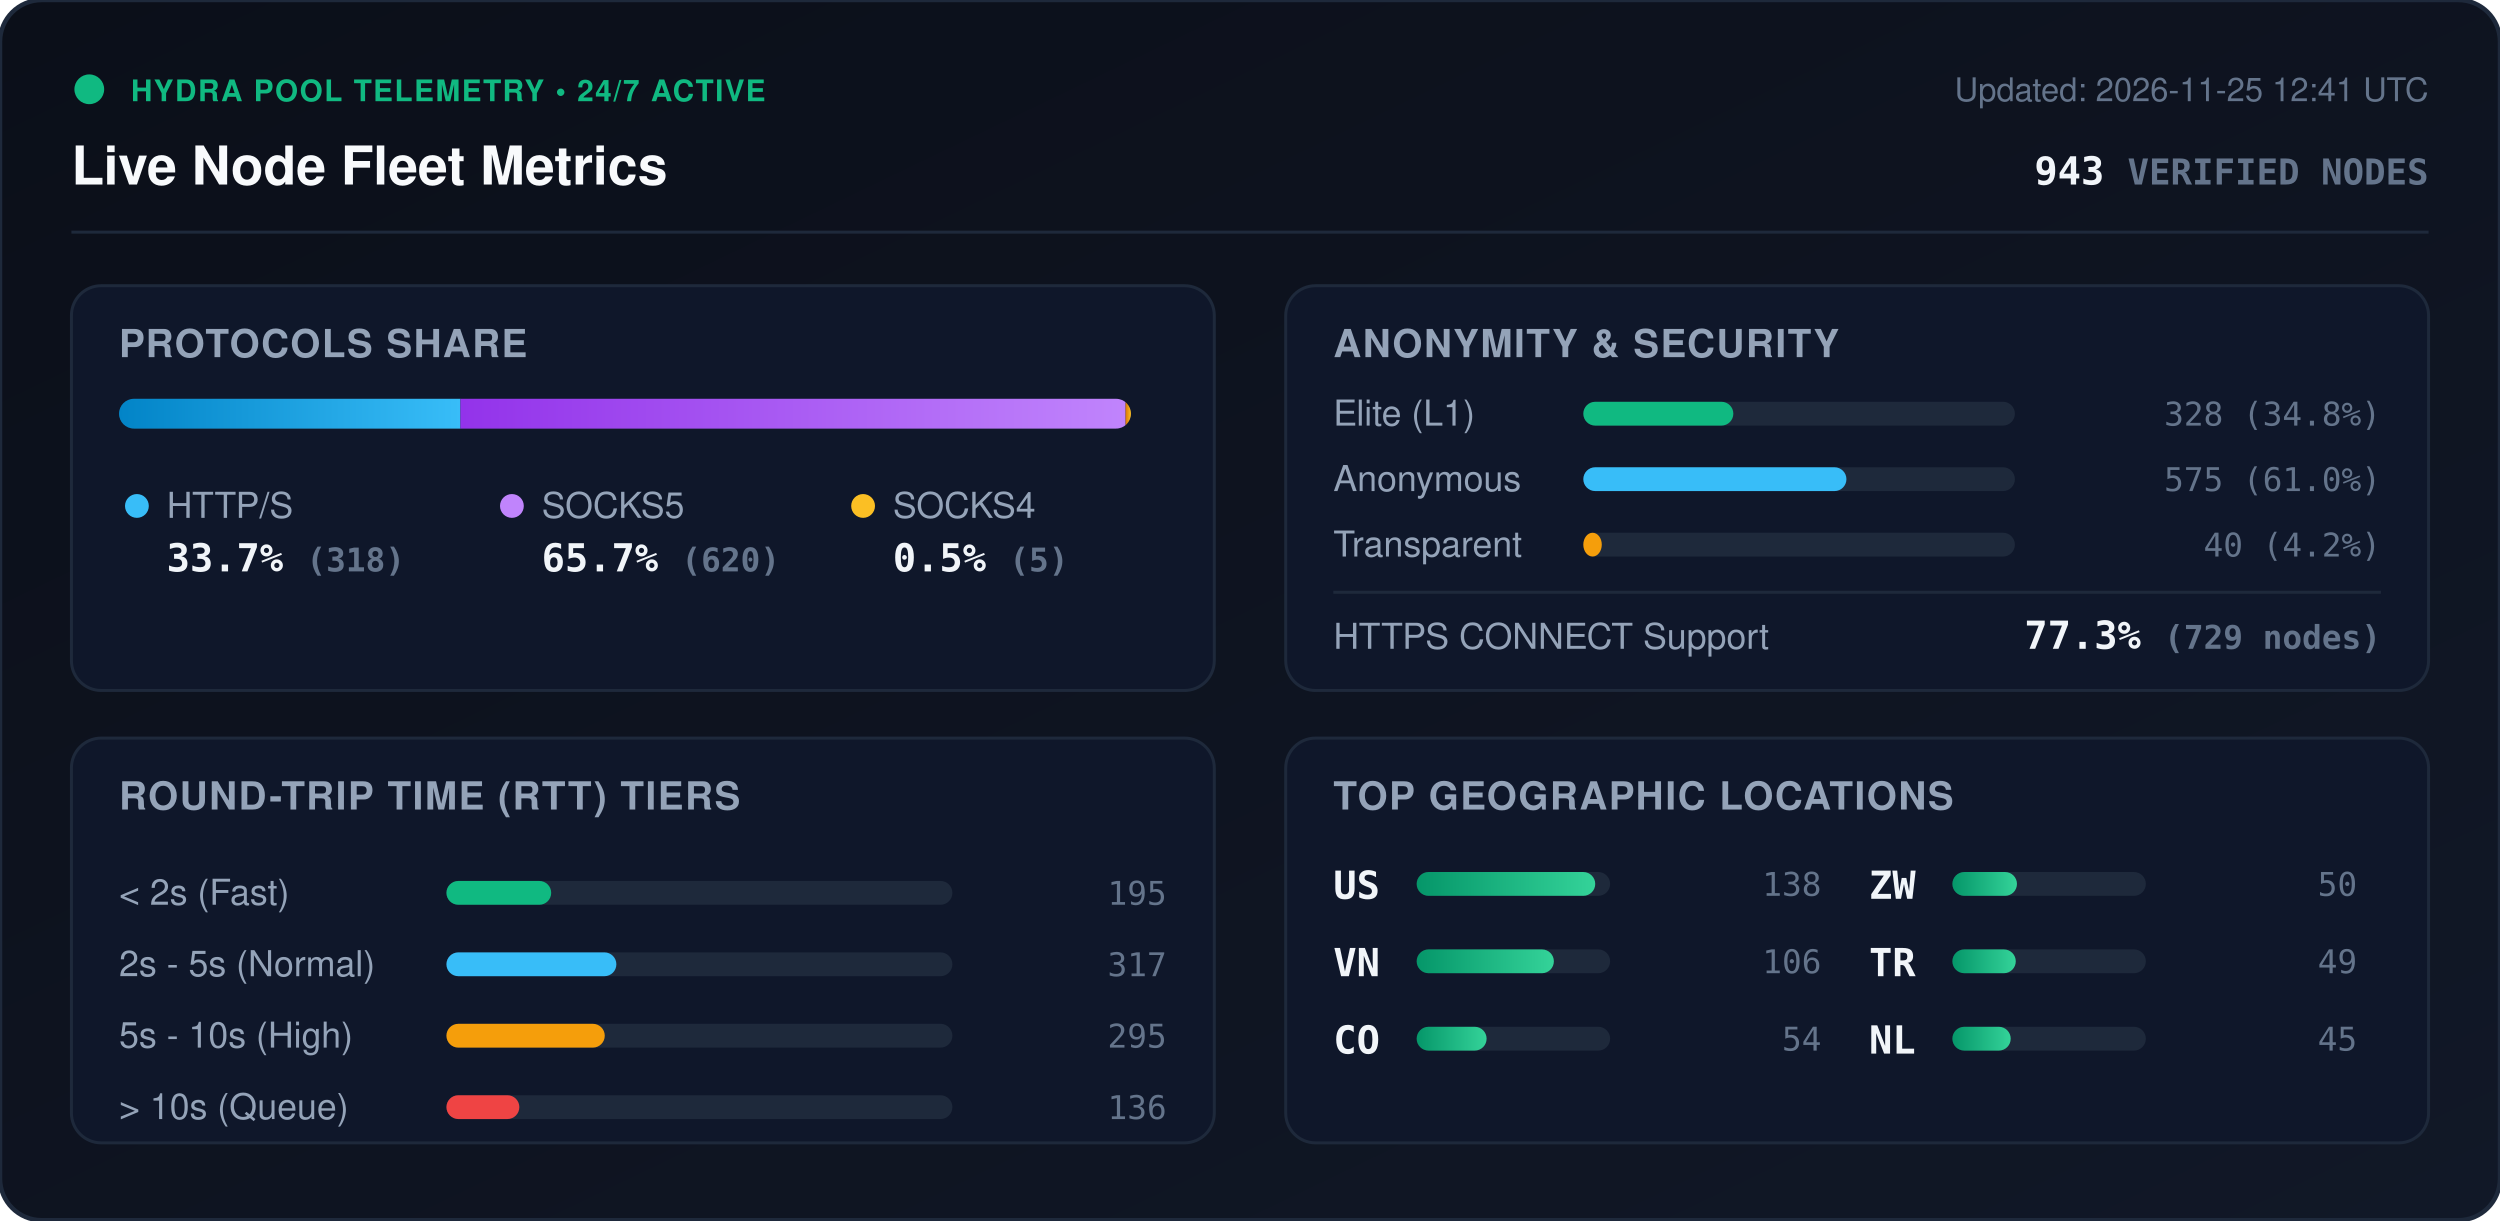
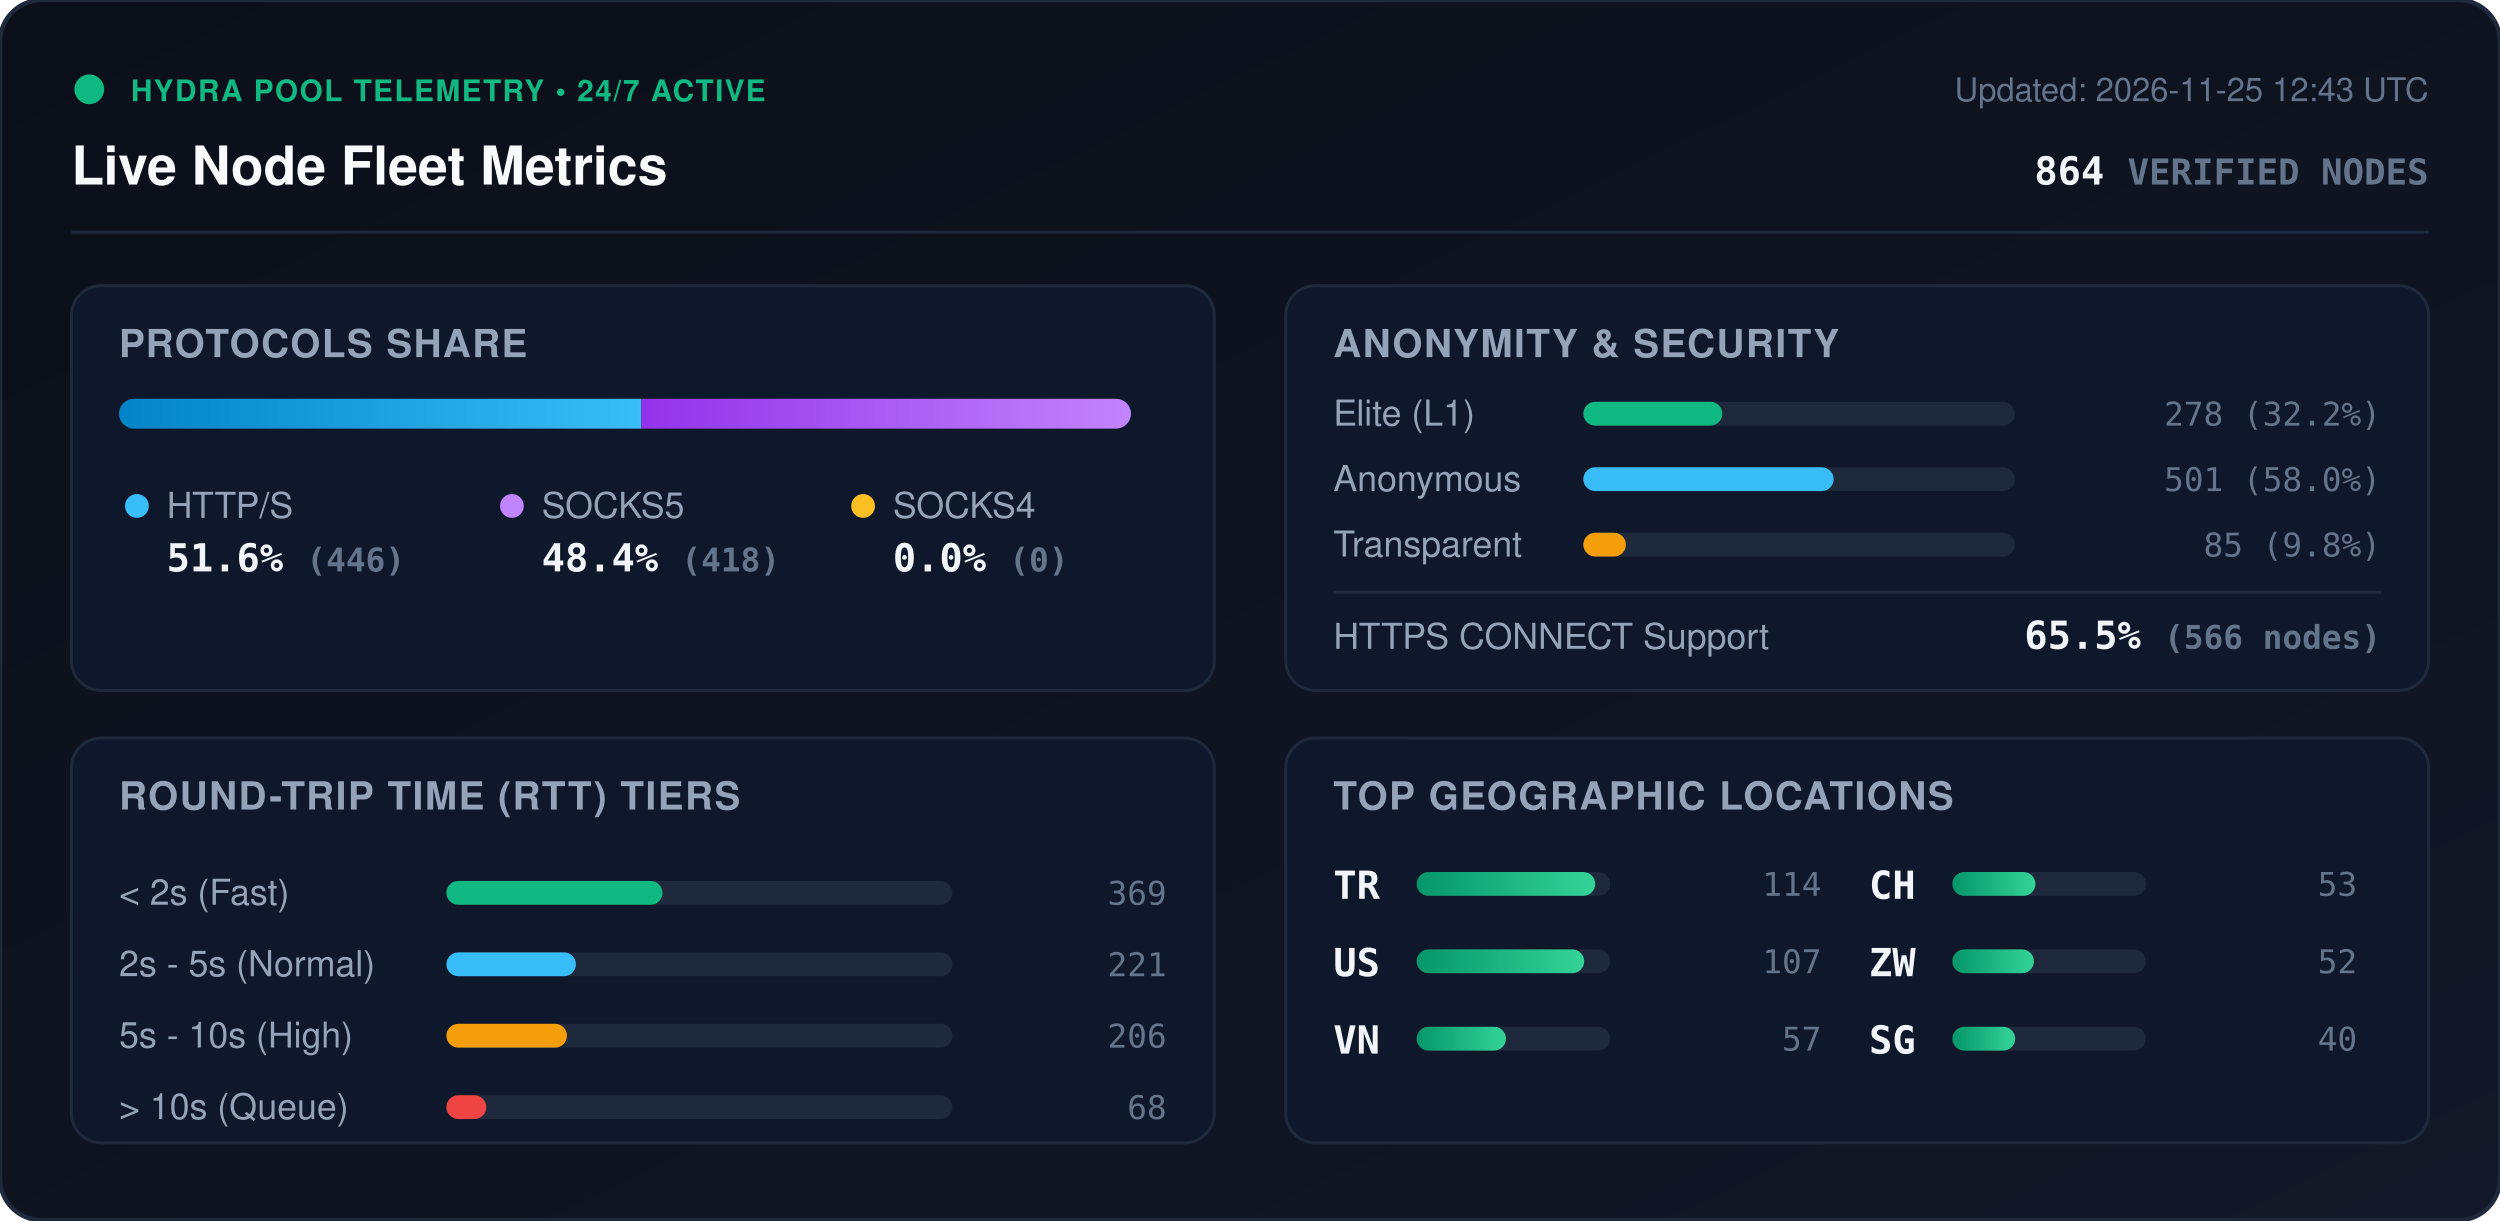
<svg xmlns="http://www.w3.org/2000/svg" viewBox="0 0 840 410" width="840" height="410" style="max-width: 100%; height: auto;">
  <defs>
    <linearGradient id="bg" x1="0%" y1="0%" x2="100%" y2="100%">
      <stop offset="0%" stop-color="#0b0f19" />
      <stop offset="100%" stop-color="#111827" />
    </linearGradient>
    <linearGradient id="bar-http" x1="0%" y1="0%" x2="100%" y2="0%">
      <stop offset="0%" stop-color="#0284c7" />
      <stop offset="100%" stop-color="#38bdf8" />
    </linearGradient>
    <linearGradient id="bar-socks5" x1="0%" y1="0%" x2="100%" y2="0%">
      <stop offset="0%" stop-color="#9333ea" />
      <stop offset="100%" stop-color="#c084fc" />
    </linearGradient>
    <linearGradient id="bar-socks4" x1="0%" y1="0%" x2="100%" y2="0%">
      <stop offset="0%" stop-color="#d97706" />
      <stop offset="100%" stop-color="#fbbf24" />
    </linearGradient>
    <linearGradient id="bar-green" x1="0%" y1="0%" x2="100%" y2="0%">
      <stop offset="0%" stop-color="#059669" />
      <stop offset="100%" stop-color="#34d399" />
    </linearGradient>
    <clipPath id="prog-track-clip">
      <rect width="340.0" height="10" rx="5" />
    </clipPath>
    <style>
      .title { font: 700 18px -apple-system, BlinkMacSystemFont, 'Segoe UI', Helvetica, Arial, sans-serif; fill: #f8fafc; }
      .sub { font: 500 11px -apple-system, BlinkMacSystemFont, 'Segoe UI', Helvetica, Arial, sans-serif; fill: #64748b; }
      .section-hdr { font: 600 13px -apple-system, BlinkMacSystemFont, 'Segoe UI', Helvetica, Arial, sans-serif; fill: #94a3b8; letter-spacing: 0.5px; }
      .metric-val { font: 700 13px -apple-system, BlinkMacSystemFont, 'Segoe UI', Helvetica, Arial, sans-serif; fill: #f1f5f9; }
      .metric-lbl { font: 500 12px -apple-system, BlinkMacSystemFont, 'Segoe UI', Helvetica, Arial, sans-serif; fill: #94a3b8; }
      .badge-txt { font: 700 10px -apple-system, BlinkMacSystemFont, 'Segoe UI', Helvetica, Arial, sans-serif; fill: #10b981; letter-spacing: 0.5px; }
      .mono { font-family: ui-monospace, SFMono-Regular, Menlo, Monaco, Consolas, monospace; }
      .pulse { animation: beacon 2s infinite ease-in-out; }
      @keyframes beacon { 0%, 100% { opacity: 1; } 50% { opacity: 0.35; } }
    </style>
  </defs>
  <rect width="840" height="410" rx="14" fill="url(#bg)" stroke="#1e293b" stroke-width="1.5" />
  <g transform="translate(24, 24)">
    <circle cx="6" cy="6" r="5" fill="#10b981" class="pulse" />
    <text x="20" y="10" class="badge-txt">HYDRA POOL TELEMETRY • 24/7 ACTIVE</text>
    <text x="0" y="38" class="title">Live Node Fleet Metrics</text>
-     <text x="792" y="10" text-anchor="end" class="sub">Updated: 2026-11-25 12:41 UTC</text>
-     <text x="792" y="38" text-anchor="end" class="metric-val mono" fill="#38bdf8">943 <tspan font-size="12" fill="#64748b">VERIFIED NODES</tspan>
+     <text x="792" y="10" text-anchor="end" class="sub">Updated: 2026-11-25 12:43 UTC</text>
+     <text x="792" y="38" text-anchor="end" class="metric-val mono" fill="#38bdf8">864 <tspan font-size="12" fill="#64748b">VERIFIED NODES</tspan>
    </text>
  </g>
  <line x1="24" y1="78" x2="816" y2="78" stroke="#1e293b" stroke-width="1" />
  <g transform="translate(24, 96)">
    <rect width="384" height="136" rx="10" fill="#0f172a" stroke="#1e293b" />
    <text x="16" y="24" class="section-hdr">PROTOCOLS SHARE</text>
    <g transform="translate(16, 38)">
      <rect width="340.0" height="10" rx="5" fill="#1e293b" />
      <g clip-path="url(#prog-track-clip)">
-         <rect x="0" width="114.7" height="10" fill="url(#bar-http)" />
-         <rect x="114.7" width="223.5" height="10" fill="url(#bar-socks5)" />
-         <rect x="338.2" width="1.8" height="10" fill="url(#bar-socks4)" />
+         <rect x="0" width="175.5" height="10" fill="url(#bar-http)" />
+         <rect x="175.5" width="164.5" height="10" fill="url(#bar-socks5)" />
+         <rect x="340.0" width="0.0" height="10" fill="url(#bar-socks4)" />
      </g>
    </g>
    <g transform="translate(16, 68)">
      <circle cx="6" cy="6" r="4" fill="#38bdf8" />
      <text x="16" y="10" class="metric-lbl">HTTP/S</text>
-       <text x="16" y="28" class="metric-val mono">33.7% <tspan font-size="11" fill="#64748b">(318)</tspan>
+       <text x="16" y="28" class="metric-val mono">51.6% <tspan font-size="11" fill="#64748b">(446)</tspan>
      </text>
      <circle cx="132" cy="6" r="4" fill="#c084fc" />
      <text x="142" y="10" class="metric-lbl">SOCKS5</text>
-       <text x="142" y="28" class="metric-val mono">65.7% <tspan font-size="11" fill="#64748b">(620)</tspan>
+       <text x="142" y="28" class="metric-val mono">48.4% <tspan font-size="11" fill="#64748b">(418)</tspan>
      </text>
      <circle cx="250" cy="6" r="4" fill="#fbbf24" />
      <text x="260" y="10" class="metric-lbl">SOCKS4</text>
-       <text x="260" y="28" class="metric-val mono">0.5% <tspan font-size="11" fill="#64748b">(5)</tspan>
+       <text x="260" y="28" class="metric-val mono">0.0% <tspan font-size="11" fill="#64748b">(0)</tspan>
      </text>
    </g>
  </g>
  <g transform="translate(432, 96)">
    <rect width="384" height="136" rx="10" fill="#0f172a" stroke="#1e293b" />
    <text x="16" y="24" class="section-hdr">ANONYMITY &amp; SECURITY</text>
    <text x="16" y="47" class="metric-lbl">Elite (L1)</text>
    <rect x="100" y="39" width="145.0" height="8" rx="4" fill="#1e293b" />
-     <rect x="100" y="39" width="50.4" height="8" rx="4" fill="#10b981" />
-     <text x="368" y="47" text-anchor="end" class="mono sub" fill="#e2e8f0">328 (34.8%)</text>
+     <rect x="100" y="39" width="46.7" height="8" rx="4" fill="#10b981" />
+     <text x="368" y="47" text-anchor="end" class="mono sub" fill="#e2e8f0">278 (32.2%)</text>
    <text x="16" y="69" class="metric-lbl">Anonymous</text>
    <rect x="100" y="61" width="145.0" height="8" rx="4" fill="#1e293b" />
-     <rect x="100" y="61" width="88.4" height="8" rx="4" fill="#38bdf8" />
-     <text x="368" y="69" text-anchor="end" class="mono sub" fill="#e2e8f0">575 (61.0%)</text>
+     <rect x="100" y="61" width="84.1" height="8" rx="4" fill="#38bdf8" />
+     <text x="368" y="69" text-anchor="end" class="mono sub" fill="#e2e8f0">501 (58.0%)</text>
    <text x="16" y="91" class="metric-lbl">Transparent</text>
    <rect x="100" y="83" width="145.0" height="8" rx="4" fill="#1e293b" />
-     <rect x="100" y="83" width="6.2" height="8" rx="4" fill="#f59e0b" />
-     <text x="368" y="91" text-anchor="end" class="mono sub" fill="#e2e8f0">40 (4.2%)</text>
+     <rect x="100" y="83" width="14.3" height="8" rx="4" fill="#f59e0b" />
+     <text x="368" y="91" text-anchor="end" class="mono sub" fill="#e2e8f0">85 (9.8%)</text>
    <line x1="16" y1="103" x2="368" y2="103" stroke="#1e293b" stroke-width="1" />
    <text x="16" y="122" class="metric-lbl">HTTPS CONNECT Support</text>
-     <text x="368" y="122" text-anchor="end" class="metric-val mono" fill="#34d399">77.3% <tspan font-size="11" fill="#64748b">(729 nodes)</tspan>
+     <text x="368" y="122" text-anchor="end" class="metric-val mono" fill="#34d399">65.5% <tspan font-size="11" fill="#64748b">(566 nodes)</tspan>
    </text>
  </g>
  <g transform="translate(24, 248)">
    <rect width="384" height="136" rx="10" fill="#0f172a" stroke="#1e293b" />
    <text x="16" y="24" class="section-hdr">ROUND-TRIP TIME (RTT) TIERS</text>
    <g transform="translate(16, 42)">
      <text x="0" y="14" class="metric-lbl">&lt; 2s (Fast)</text>
      <rect x="110" y="6" width="170" height="8" rx="4" fill="#1e293b" />
-       <rect x="110" y="6" width="35.2" height="8" rx="4" fill="#10b981" />
-       <text x="352" y="14" text-anchor="end" class="mono sub">195</text>
+       <rect x="110" y="6" width="72.6" height="8" rx="4" fill="#10b981" />
+       <text x="352" y="14" text-anchor="end" class="mono sub">369</text>
      <text x="0" y="38" class="metric-lbl">2s - 5s (Normal)</text>
      <rect x="110" y="30" width="170" height="8" rx="4" fill="#1e293b" />
-       <rect x="110" y="30" width="57.1" height="8" rx="4" fill="#38bdf8" />
-       <text x="352" y="38" text-anchor="end" class="mono sub">317</text>
+       <rect x="110" y="30" width="43.5" height="8" rx="4" fill="#38bdf8" />
+       <text x="352" y="38" text-anchor="end" class="mono sub">221</text>
      <text x="0" y="62" class="metric-lbl">5s - 10s (High)</text>
      <rect x="110" y="54" width="170" height="8" rx="4" fill="#1e293b" />
-       <rect x="110" y="54" width="53.2" height="8" rx="4" fill="#f59e0b" />
-       <text x="352" y="62" text-anchor="end" class="mono sub">295</text>
+       <rect x="110" y="54" width="40.5" height="8" rx="4" fill="#f59e0b" />
+       <text x="352" y="62" text-anchor="end" class="mono sub">206</text>
      <text x="0" y="86" class="metric-lbl">&gt; 10s (Queue)</text>
      <rect x="110" y="78" width="170" height="8" rx="4" fill="#1e293b" />
-       <rect x="110" y="78" width="24.5" height="8" rx="4" fill="#ef4444" />
-       <text x="352" y="86" text-anchor="end" class="mono sub">136</text>
+       <rect x="110" y="78" width="13.4" height="8" rx="4" fill="#ef4444" />
+       <text x="352" y="86" text-anchor="end" class="mono sub">68</text>
    </g>
  </g>
  <g transform="translate(432, 248)">
    <rect width="384" height="136" rx="10" fill="#0f172a" stroke="#1e293b" />
    <text x="16" y="24" class="section-hdr">TOP GEOGRAPHIC LOCATIONS</text>
    <g transform="translate(16, 42)">
      <g transform="translate(0, 0)">
+         <text x="0" y="12" class="mono metric-val" font-size="12">TR</text>
+         <rect x="28" y="3" width="65" height="8" rx="4" fill="#1e293b" />
+         <rect x="28" y="3" width="60.0" height="8" rx="4" fill="url(#bar-green)" />
+         <text x="164" y="11" text-anchor="end" class="mono sub">114</text>
+       </g>
+       <g transform="translate(0, 26)">
        <text x="0" y="12" class="mono metric-val" font-size="12">US</text>
        <rect x="28" y="3" width="65" height="8" rx="4" fill="#1e293b" />
-         <rect x="28" y="3" width="60.0" height="8" rx="4" fill="url(#bar-green)" />
-         <text x="164" y="11" text-anchor="end" class="mono sub">138</text>
+         <rect x="28" y="3" width="56.3" height="8" rx="4" fill="url(#bar-green)" />
+         <text x="164" y="11" text-anchor="end" class="mono sub">107</text>
      </g>
-       <g transform="translate(0, 26)">
+       <g transform="translate(0, 52)">
        <text x="0" y="12" class="mono metric-val" font-size="12">VN</text>
        <rect x="28" y="3" width="65" height="8" rx="4" fill="#1e293b" />
-         <rect x="28" y="3" width="46.1" height="8" rx="4" fill="url(#bar-green)" />
-         <text x="164" y="11" text-anchor="end" class="mono sub">106</text>
-       </g>
-       <g transform="translate(0, 52)">
-         <text x="0" y="12" class="mono metric-val" font-size="12">CO</text>
-         <rect x="28" y="3" width="65" height="8" rx="4" fill="#1e293b" />
-         <rect x="28" y="3" width="23.5" height="8" rx="4" fill="url(#bar-green)" />
-         <text x="164" y="11" text-anchor="end" class="mono sub">54</text>
+         <rect x="28" y="3" width="30.0" height="8" rx="4" fill="url(#bar-green)" />
+         <text x="164" y="11" text-anchor="end" class="mono sub">57</text>
      </g>
      <g transform="translate(180, 0)">
+         <text x="0" y="12" class="mono metric-val" font-size="12">CH</text>
+         <rect x="28" y="3" width="65" height="8" rx="4" fill="#1e293b" />
+         <rect x="28" y="3" width="27.9" height="8" rx="4" fill="url(#bar-green)" />
+         <text x="164" y="11" text-anchor="end" class="mono sub">53</text>
+       </g>
+       <g transform="translate(180, 26)">
        <text x="0" y="12" class="mono metric-val" font-size="12">ZW</text>
        <rect x="28" y="3" width="65" height="8" rx="4" fill="#1e293b" />
-         <rect x="28" y="3" width="21.7" height="8" rx="4" fill="url(#bar-green)" />
-         <text x="164" y="11" text-anchor="end" class="mono sub">50</text>
-       </g>
-       <g transform="translate(180, 26)">
-         <text x="0" y="12" class="mono metric-val" font-size="12">TR</text>
-         <rect x="28" y="3" width="65" height="8" rx="4" fill="#1e293b" />
-         <rect x="28" y="3" width="21.3" height="8" rx="4" fill="url(#bar-green)" />
-         <text x="164" y="11" text-anchor="end" class="mono sub">49</text>
+         <rect x="28" y="3" width="27.4" height="8" rx="4" fill="url(#bar-green)" />
+         <text x="164" y="11" text-anchor="end" class="mono sub">52</text>
      </g>
      <g transform="translate(180, 52)">
-         <text x="0" y="12" class="mono metric-val" font-size="12">NL</text>
+         <text x="0" y="12" class="mono metric-val" font-size="12">SG</text>
        <rect x="28" y="3" width="65" height="8" rx="4" fill="#1e293b" />
-         <rect x="28" y="3" width="19.6" height="8" rx="4" fill="url(#bar-green)" />
-         <text x="164" y="11" text-anchor="end" class="mono sub">45</text>
+         <rect x="28" y="3" width="21.1" height="8" rx="4" fill="url(#bar-green)" />
+         <text x="164" y="11" text-anchor="end" class="mono sub">40</text>
      </g>
    </g>
  </g>
</svg>
